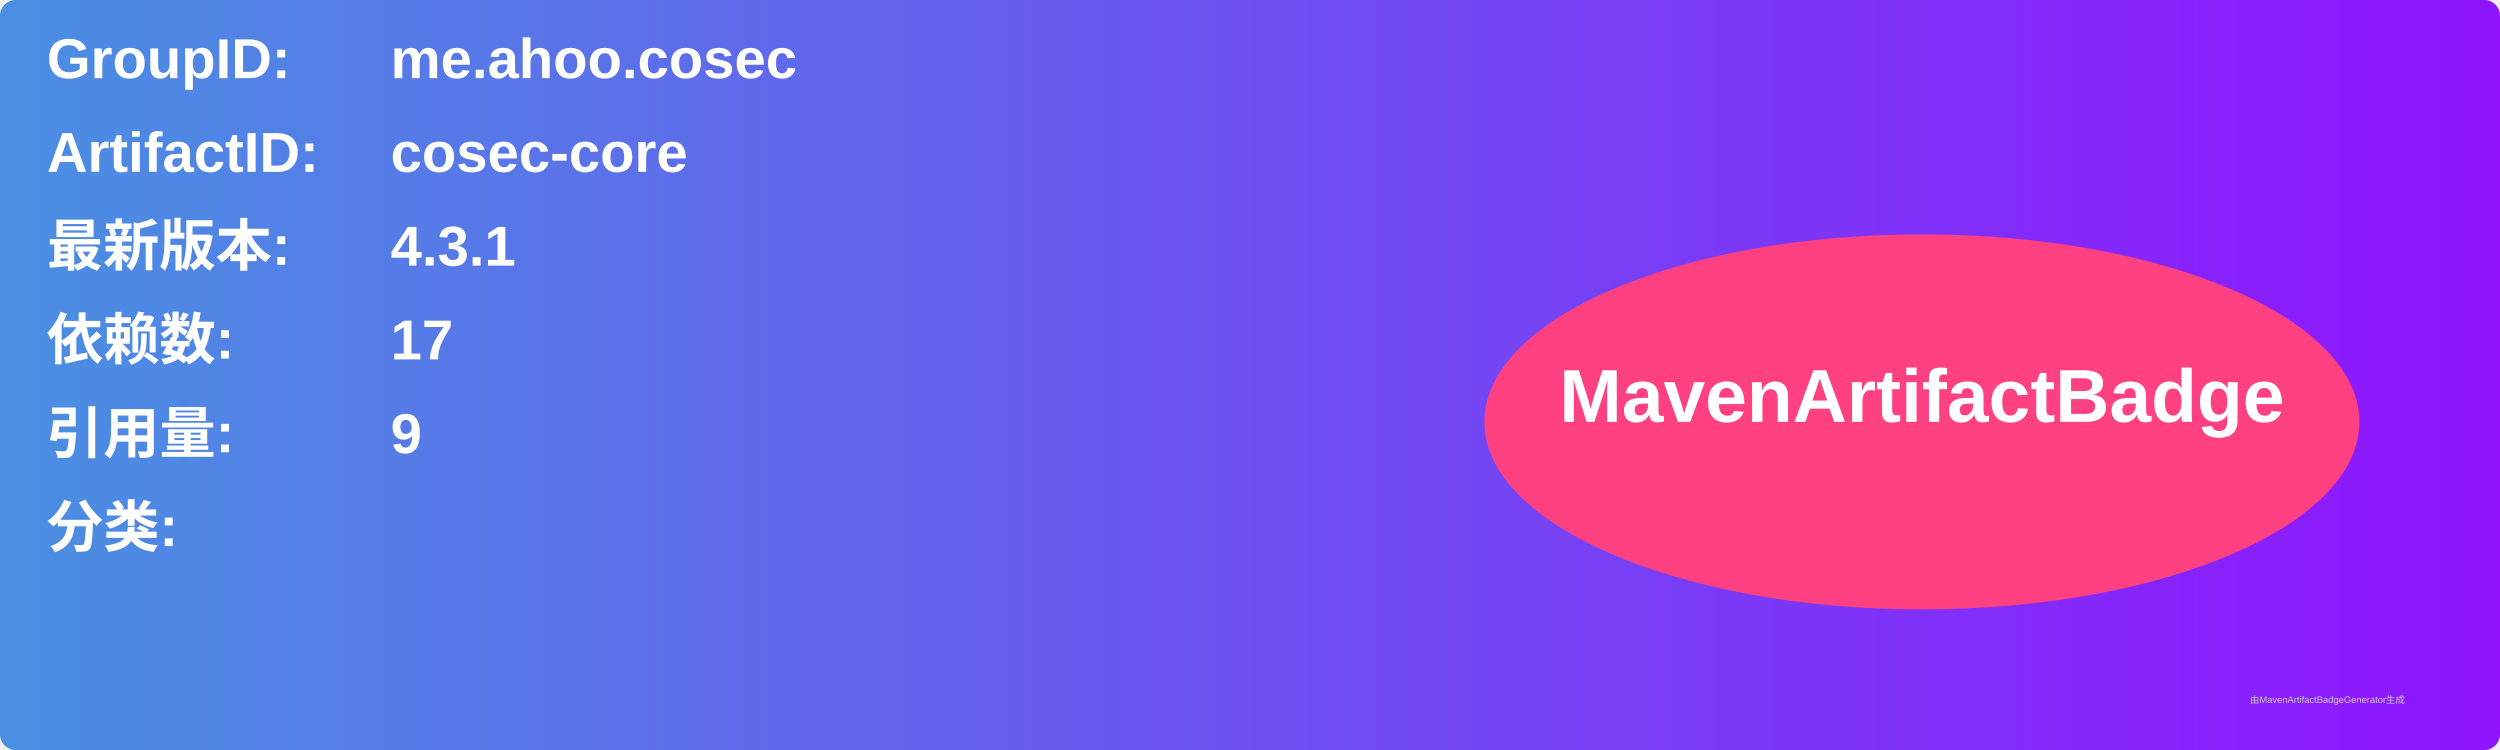
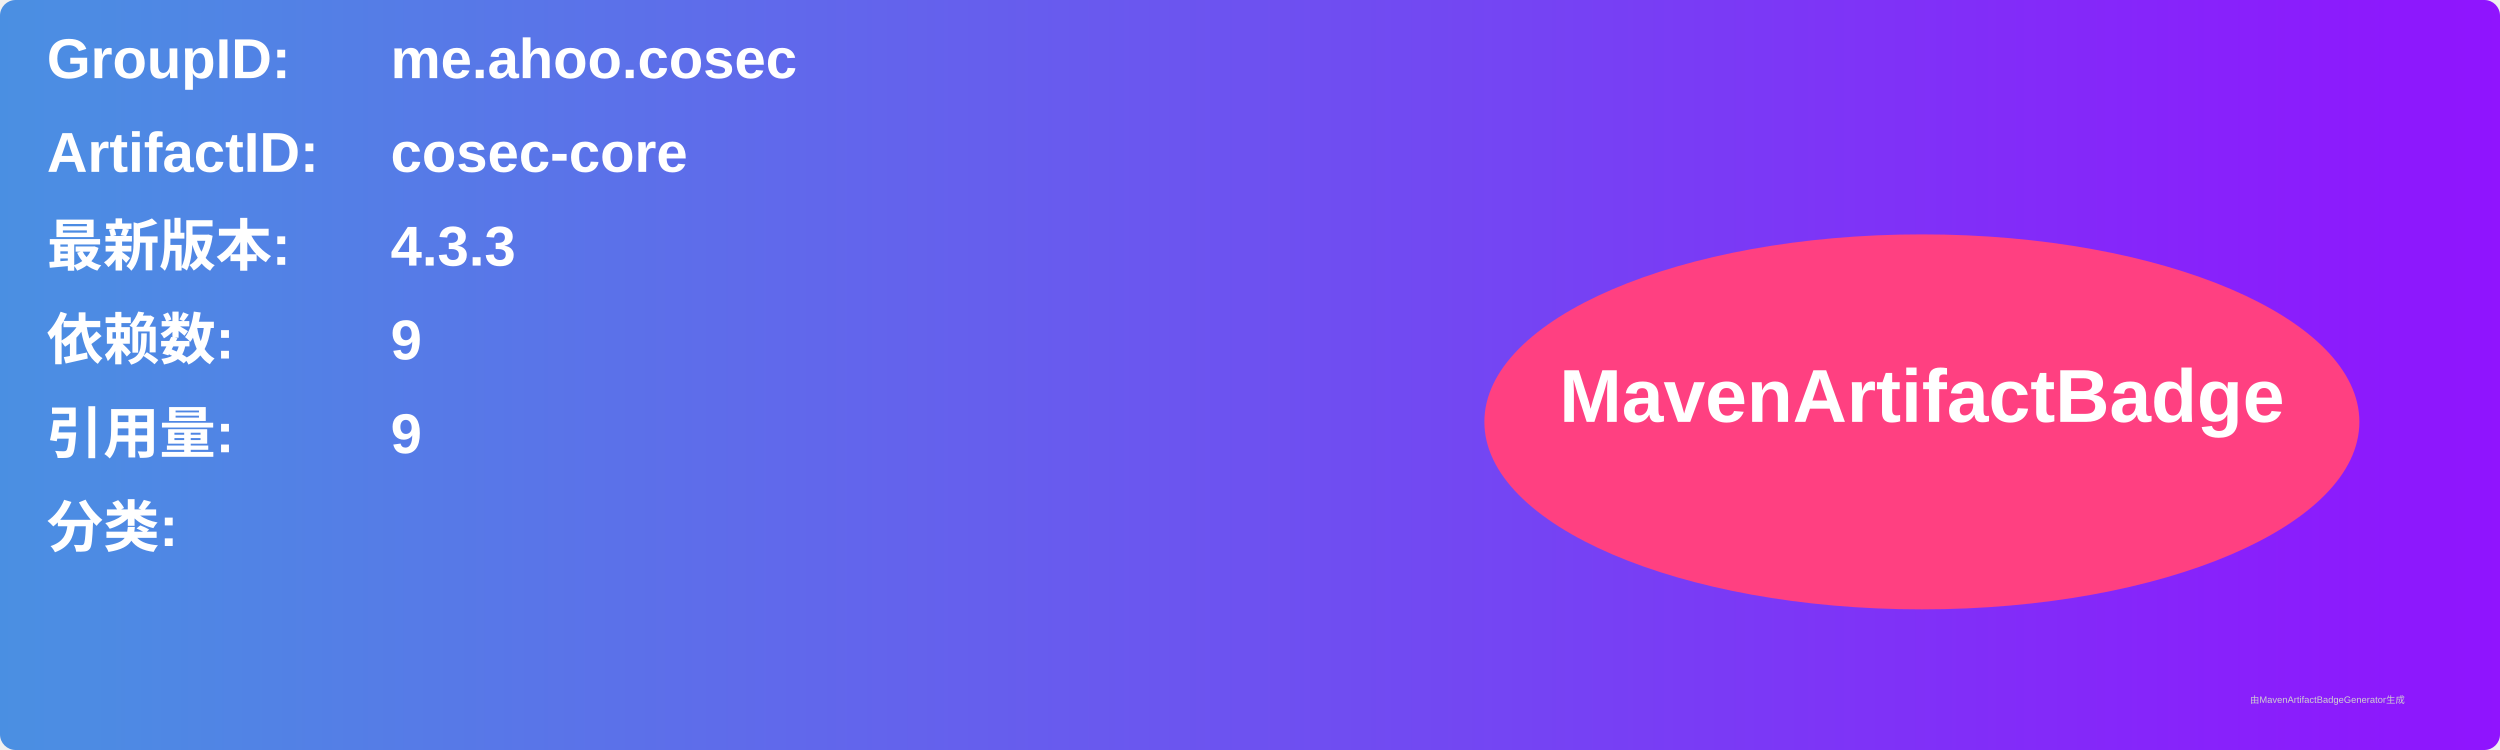
<svg xmlns="http://www.w3.org/2000/svg" width="800" height="240" viewBox="0 0 800 240">
  <linearGradient id="grad" x1="0%" y1="0%" x2="100%" y2="0%">
    <stop offset="0%" stop-color="#4a90e2" />
    <stop offset="100%" stop-color="#9013fe" />
  </linearGradient>
  <rect width="100%" height="100%" rx="5" ry="5" fill="url(#grad)" />
  <g transform="translate(15, 15)">
    <text x="0" y="10" font-family="Arial" font-size="18" fill="white" font-weight="bold" width="260">GroupID:</text>
    <text x="110" y="10" font-family="Arial" font-size="18" fill="white" font-weight="bold" width="460">me.ahoo.cosec</text>
    <text x="0" y="40" font-family="Arial" font-size="18" fill="white" font-weight="bold" width="260">ArtifactID:</text>
    <text x="110" y="40" font-family="Arial" font-size="18" fill="white" font-weight="bold" width="460">cosec-core</text>
    <text x="0" y="70" font-family="Arial" font-size="18" fill="white" font-weight="bold">最新版本:</text>
    <text x="110" y="70" font-family="Arial" font-size="18" fill="white" font-weight="bold">
-       <tspan font-weight="bold">4.3.1</tspan>
+       <tspan font-weight="bold">4.3.3</tspan>
    </text>
    <text x="0" y="100" font-family="Arial" font-size="18" fill="white" font-weight="bold">依赖数: </text>
    <text x="110" y="100" font-family="Arial" font-size="18" fill="white">
-       <tspan font-weight="bold">17</tspan>
+       <tspan font-weight="bold">9</tspan>
    </text>
    <text x="0" y="130" font-family="Arial" font-size="18" fill="white" font-weight="bold">引用量: </text>
    <text x="110" y="130" font-family="Arial" font-size="18" fill="white">
      <tspan font-weight="bold">9</tspan>
    </text>
    <text x="0" y="160" font-family="Arial" font-size="18" fill="white" font-weight="bold">分类:</text>
    <text x="10" y="190" font-family="Arial" font-size="10" fill="white">
      <tspan font-weight="bold" />
    </text>
    <ellipse cx="600" cy="120" rx="140" ry="60" fill="#ff4081" />
    <text x="600" y="120" text-anchor="middle" font-family="Arial" font-size="24" fill="white" font-weight="bold">MavenArtifactBadge</text>
  </g>
  <text x="720" y="225" font-family="Arial" font-size="3" fill="#d0d0d0">由MavenArtifactBadgeGenerator生成</text>
</svg>
